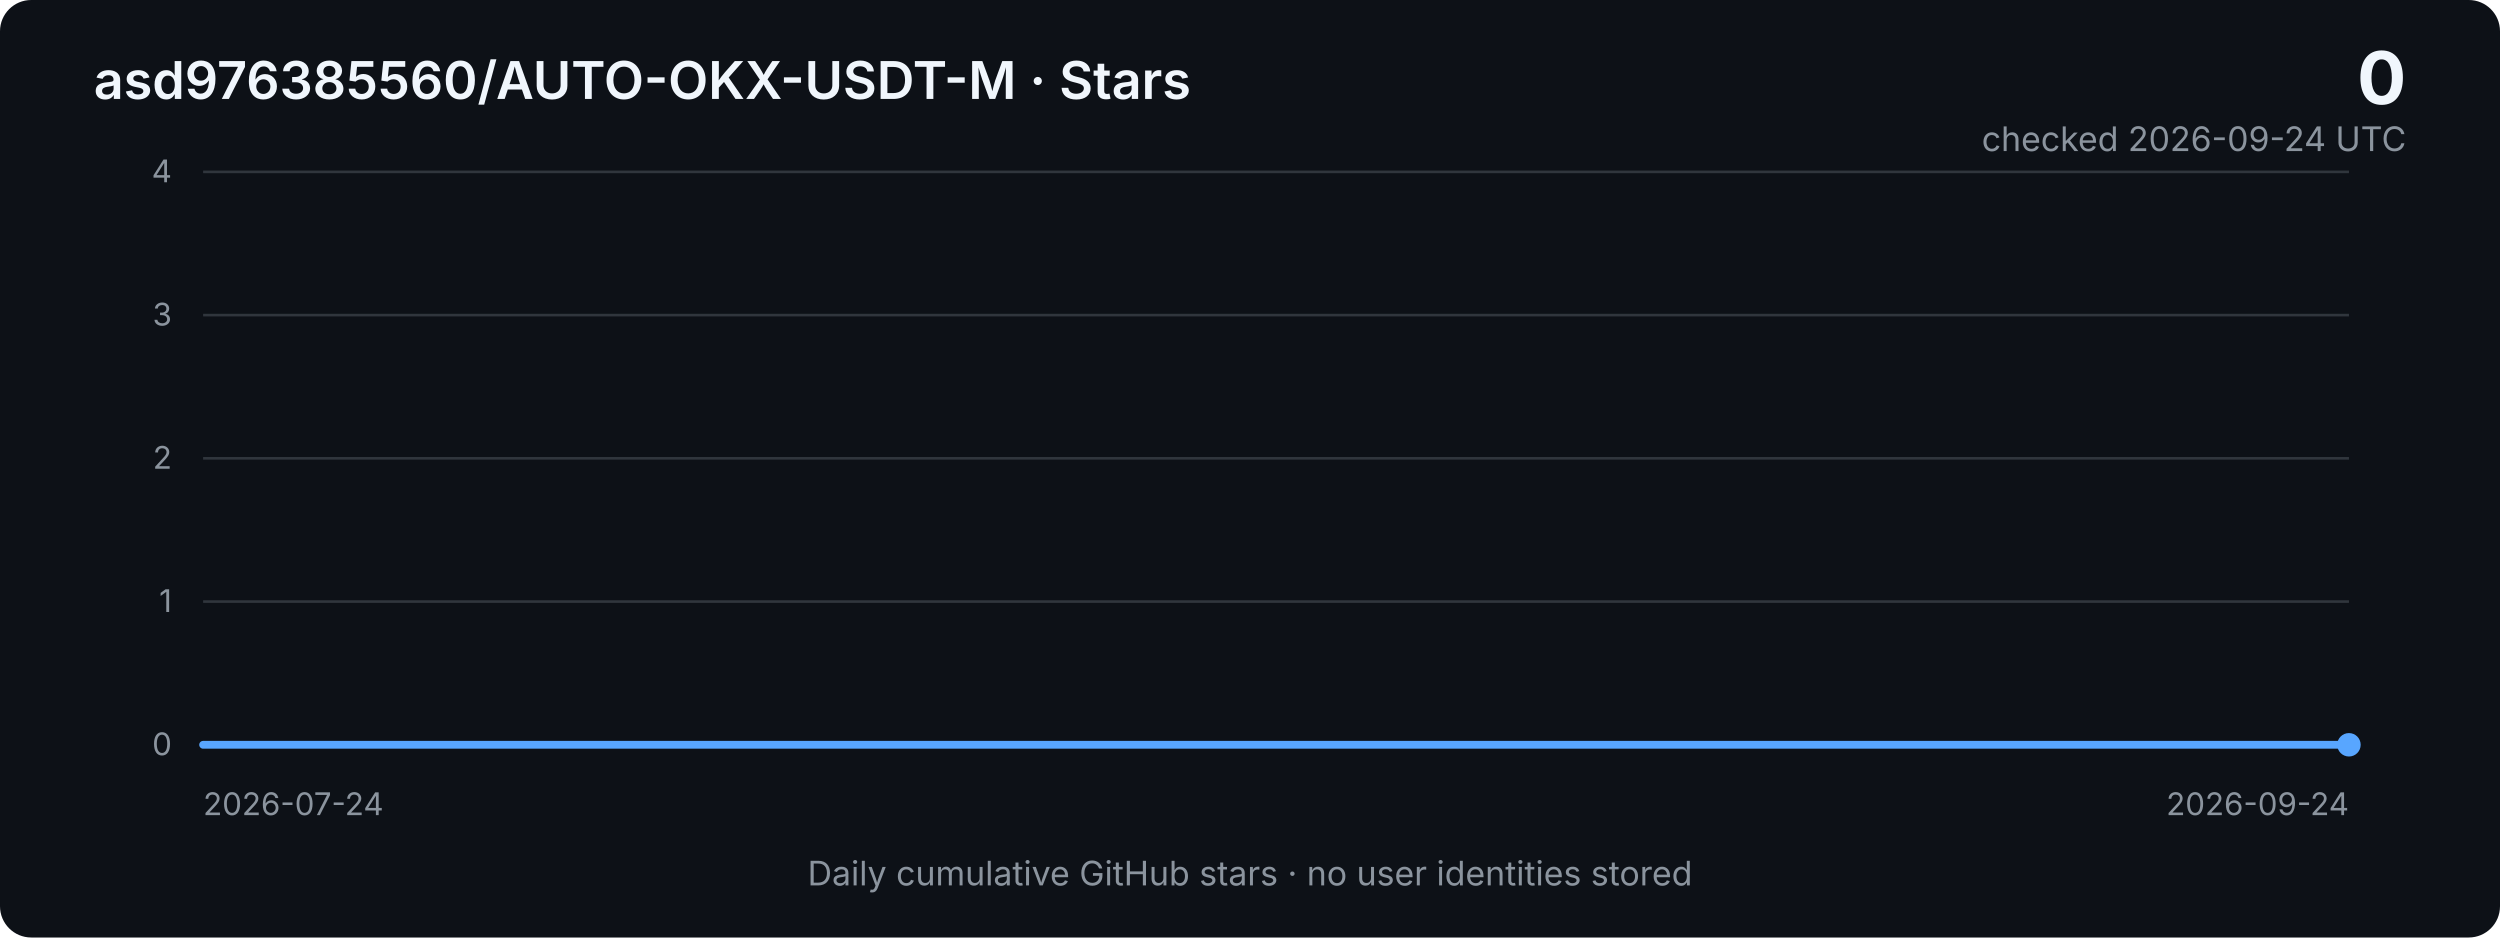
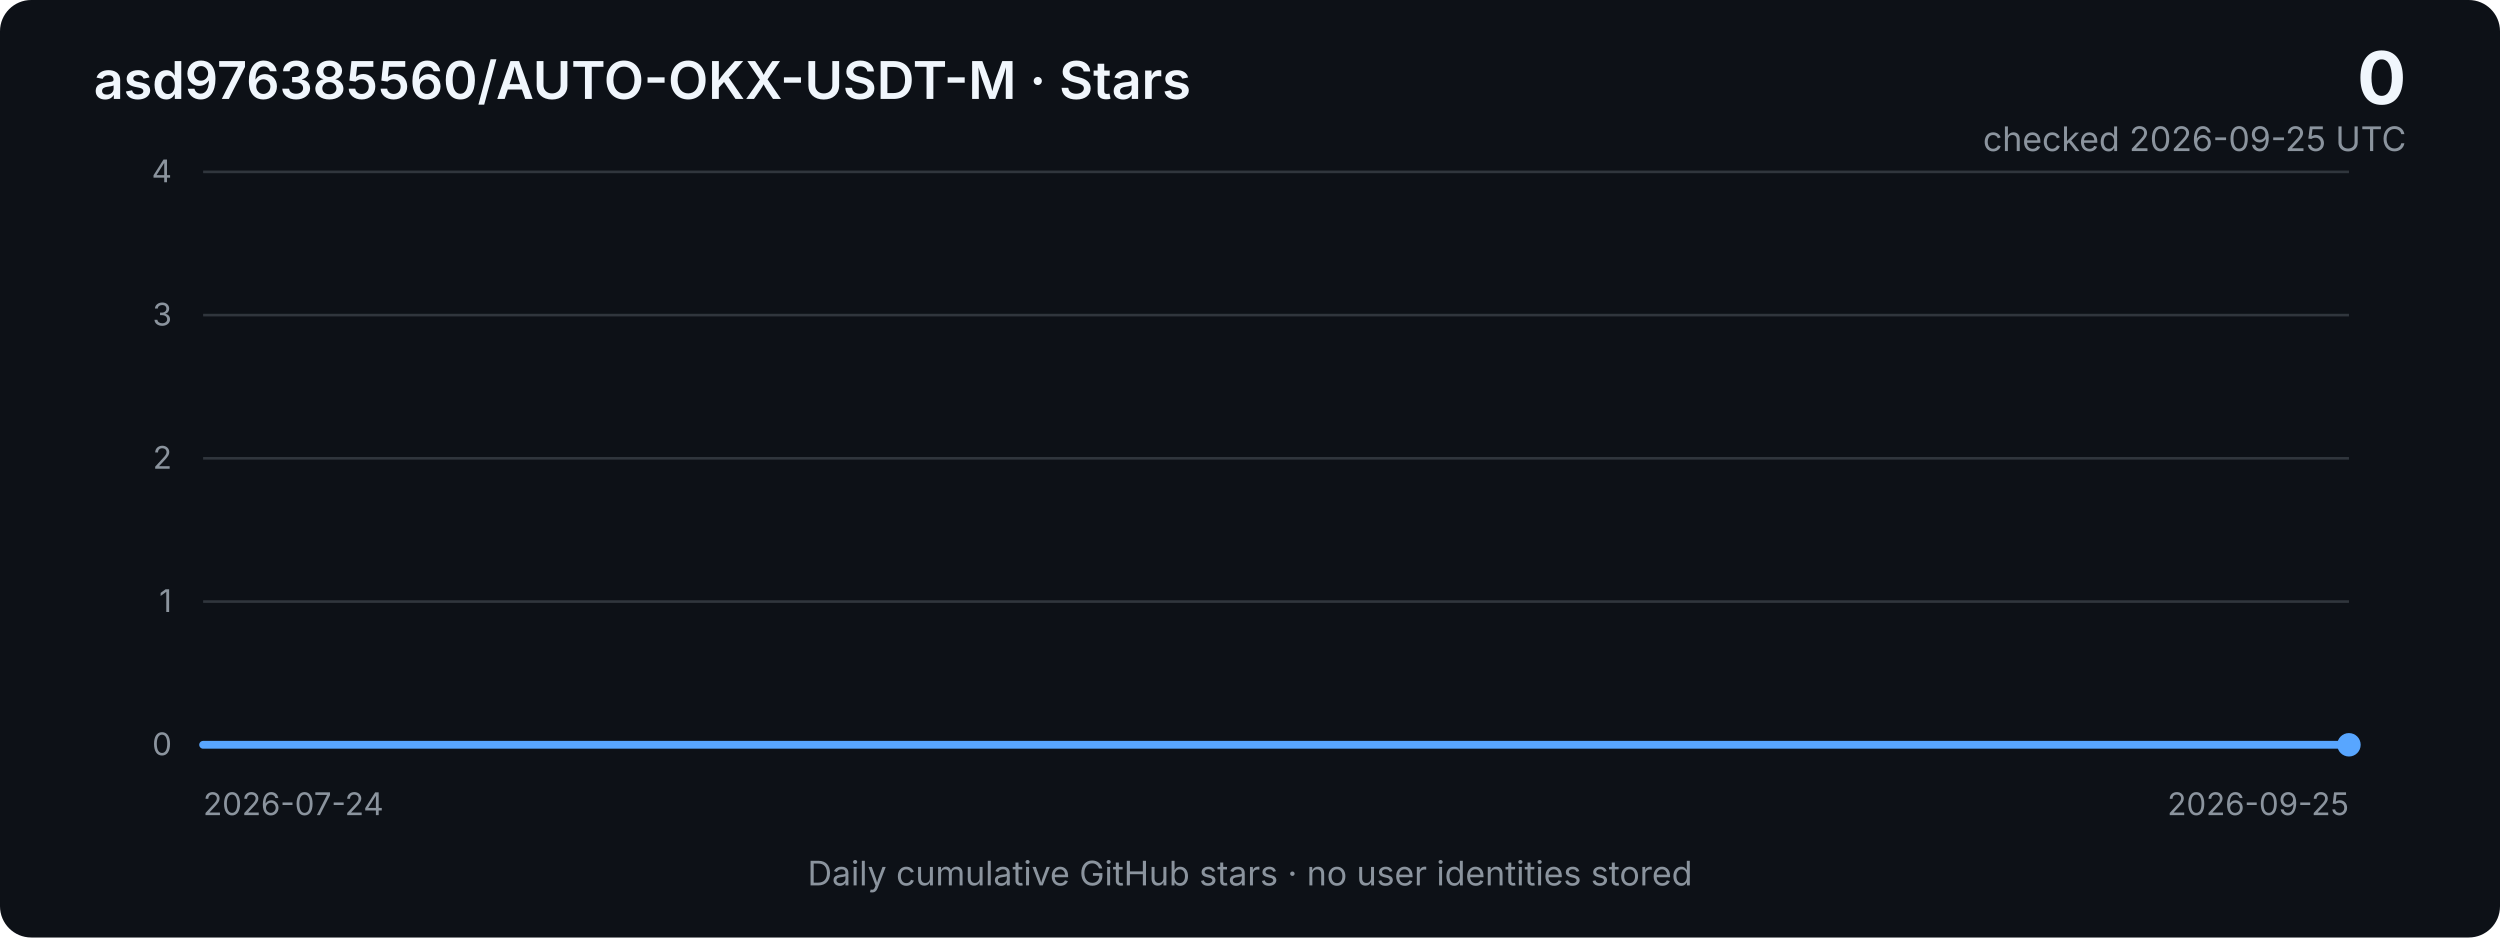
<svg xmlns="http://www.w3.org/2000/svg" width="960" height="360" viewBox="0 0 960 360" role="img" aria-labelledby="title desc">
  <defs>
    <linearGradient id="area" x1="0" x2="0" y1="0" y2="1">
      <stop offset="0%" stop-color="#2f81f7" stop-opacity="0.40" />
      <stop offset="100%" stop-color="#2f81f7" stop-opacity="0.03" />
    </linearGradient>
    <style>
      .bg { fill: #0d1117; }
      .grid { stroke: #30363d; stroke-width: 1; }
      .axis { fill: #8b949e; font: 12px -apple-system, BlinkMacSystemFont, "Segoe UI", sans-serif; }
      .title { fill: #f0f6fc; font: 600 20px -apple-system, BlinkMacSystemFont, "Segoe UI", sans-serif; }
      .metric { fill: #f0f6fc; font: 700 28px -apple-system, BlinkMacSystemFont, "Segoe UI", sans-serif; }
      .subtle { fill: #8b949e; font: 13px -apple-system, BlinkMacSystemFont, "Segoe UI", sans-serif; }
      .line { fill: none; stroke: #58a6ff; stroke-width: 3; stroke-linejoin: round; stroke-linecap: round; }
      .area { fill: url(#area); }
    </style>
  </defs>
  <rect class="bg" width="960" height="360" rx="12" />
  <text x="36" y="38" class="title">asd976385560/AUTO-OKX-USDT-M · Stars</text>
  <text x="924" y="40" text-anchor="end" class="metric">0</text>
-   <text x="924" y="58" text-anchor="end" class="subtle">checked 2026-09-24 UTC</text>
+   <text x="924" y="58" text-anchor="end" class="subtle">checked 2026-09-25 UTC</text>
  <line x1="78" y1="66.0" x2="902" y2="66.0" class="grid" />
  <text x="66" y="70.0" text-anchor="end" class="axis">4</text>
  <line x1="78" y1="121.0" x2="902" y2="121.0" class="grid" />
  <text x="66" y="125.0" text-anchor="end" class="axis">3</text>
  <line x1="78" y1="176.0" x2="902" y2="176.0" class="grid" />
  <text x="66" y="180.0" text-anchor="end" class="axis">2</text>
  <line x1="78" y1="231.0" x2="902" y2="231.0" class="grid" />
  <text x="66" y="235.0" text-anchor="end" class="axis">1</text>
  <line x1="78" y1="286.0" x2="902" y2="286.0" class="grid" />
  <text x="66" y="290.0" text-anchor="end" class="axis">0</text>
-   <polygon class="area" points="78,286 78.0,286.0 91.3,286.0 104.6,286.0 117.9,286.0 131.2,286.0 144.5,286.0 157.7,286.0 171.0,286.0 184.3,286.0 197.6,286.0 210.9,286.0 224.2,286.0 237.5,286.0 250.8,286.0 264.1,286.0 277.4,286.0 290.6,286.0 303.9,286.0 317.2,286.0 330.5,286.0 343.8,286.0 357.1,286.0 370.4,286.0 383.7,286.0 397.0,286.0 410.3,286.0 423.5,286.0 436.8,286.0 450.1,286.0 463.4,286.0 476.7,286.0 490.0,286.0 503.3,286.0 516.6,286.0 529.9,286.0 543.2,286.0 556.5,286.0 569.7,286.0 583.0,286.0 596.3,286.0 609.6,286.0 622.9,286.0 636.2,286.0 649.5,286.0 662.8,286.0 676.1,286.0 689.4,286.0 702.6,286.0 715.9,286.0 729.2,286.0 742.5,286.0 755.8,286.0 769.1,286.0 782.4,286.0 795.7,286.0 809.0,286.0 822.3,286.0 835.5,286.0 848.8,286.0 862.1,286.0 875.4,286.0 888.7,286.0 902.0,286.0 902,286" />
-   <polyline class="line" points="78.0,286.0 91.3,286.0 104.6,286.0 117.9,286.0 131.2,286.0 144.5,286.0 157.7,286.0 171.0,286.0 184.3,286.0 197.6,286.0 210.9,286.0 224.2,286.0 237.5,286.0 250.8,286.0 264.1,286.0 277.4,286.0 290.6,286.0 303.9,286.0 317.2,286.0 330.5,286.0 343.8,286.0 357.1,286.0 370.4,286.0 383.7,286.0 397.0,286.0 410.3,286.0 423.5,286.0 436.8,286.0 450.1,286.0 463.4,286.0 476.7,286.0 490.0,286.0 503.3,286.0 516.6,286.0 529.9,286.0 543.2,286.0 556.5,286.0 569.7,286.0 583.0,286.0 596.3,286.0 609.6,286.0 622.9,286.0 636.2,286.0 649.5,286.0 662.8,286.0 676.1,286.0 689.4,286.0 702.6,286.0 715.9,286.0 729.2,286.0 742.5,286.0 755.8,286.0 769.1,286.0 782.4,286.0 795.7,286.0 809.0,286.0 822.3,286.0 835.5,286.0 848.8,286.0 862.1,286.0 875.4,286.0 888.7,286.0 902.0,286.0" />
+   <polygon class="area" points="78,286 78.0,286.0 91.1,286.0 104.2,286.0 117.2,286.0 130.3,286.0 143.4,286.0 156.5,286.0 169.6,286.0 182.6,286.0 195.7,286.0 208.8,286.0 221.9,286.0 235.0,286.0 248.0,286.0 261.1,286.0 274.2,286.0 287.3,286.0 300.3,286.0 313.4,286.0 326.5,286.0 339.6,286.0 352.7,286.0 365.7,286.0 378.8,286.0 391.9,286.0 405.0,286.0 418.1,286.0 431.1,286.0 444.2,286.0 457.3,286.0 470.4,286.0 483.5,286.0 496.5,286.0 509.6,286.0 522.7,286.0 535.8,286.0 548.9,286.0 561.9,286.0 575.0,286.0 588.1,286.0 601.2,286.0 614.3,286.0 627.3,286.0 640.4,286.0 653.5,286.0 666.6,286.0 679.7,286.0 692.7,286.0 705.8,286.0 718.9,286.0 732.0,286.0 745.0,286.0 758.1,286.0 771.2,286.0 784.3,286.0 797.4,286.0 810.4,286.0 823.5,286.0 836.6,286.0 849.7,286.0 862.8,286.0 875.8,286.0 888.9,286.0 902.0,286.0 902,286" />
+   <polyline class="line" points="78.0,286.0 91.1,286.0 104.2,286.0 117.2,286.0 130.3,286.0 143.4,286.0 156.5,286.0 169.6,286.0 182.6,286.0 195.7,286.0 208.8,286.0 221.9,286.0 235.0,286.0 248.0,286.0 261.1,286.0 274.2,286.0 287.3,286.0 300.3,286.0 313.4,286.0 326.5,286.0 339.6,286.0 352.7,286.0 365.7,286.0 378.8,286.0 391.9,286.0 405.0,286.0 418.1,286.0 431.1,286.0 444.2,286.0 457.3,286.0 470.4,286.0 483.5,286.0 496.5,286.0 509.6,286.0 522.7,286.0 535.8,286.0 548.9,286.0 561.9,286.0 575.0,286.0 588.1,286.0 601.2,286.0 614.3,286.0 627.3,286.0 640.4,286.0 653.5,286.0 666.6,286.0 679.7,286.0 692.7,286.0 705.8,286.0 718.9,286.0 732.0,286.0 745.0,286.0 758.1,286.0 771.2,286.0 784.3,286.0 797.4,286.0 810.4,286.0 823.5,286.0 836.6,286.0 849.7,286.0 862.8,286.0 875.8,286.0 888.9,286.0 902.0,286.0" />
  <circle cx="902.0" cy="286.0" r="4.5" fill="#58a6ff" />
  <text x="78" y="313" class="axis">2026-07-24</text>
-   <text x="902" y="313" text-anchor="end" class="axis">2026-09-24</text>
+   <text x="902" y="313" text-anchor="end" class="axis">2026-09-25</text>
  <text x="480" y="340" text-anchor="middle" class="subtle">Daily cumulative GitHub stars · no user identities stored</text>
</svg>
